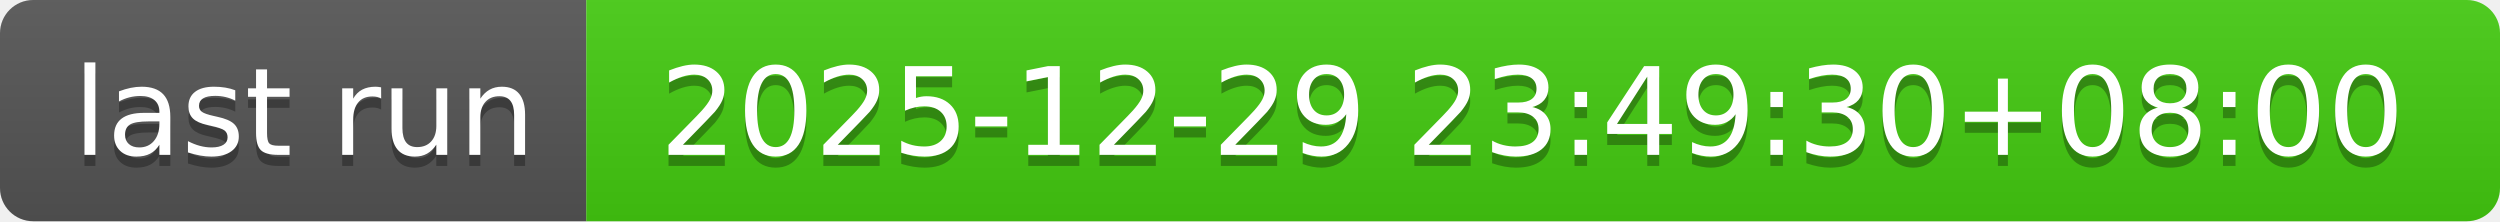
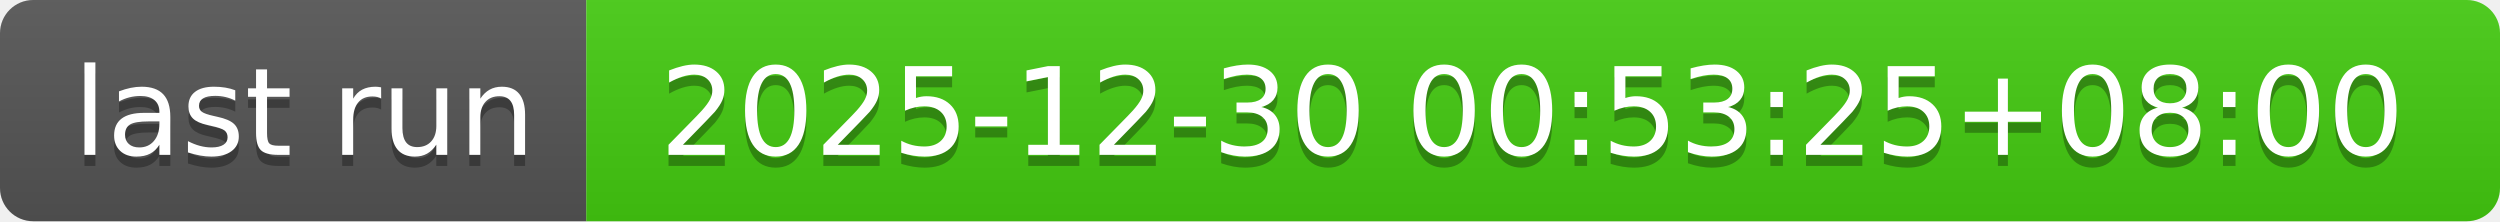
- <svg xmlns="http://www.w3.org/2000/svg" width="226" height="20" role="img" aria-label="last run: 2025-12-29 23:49:30+08:00">
+ <svg xmlns="http://www.w3.org/2000/svg" width="226" height="20" role="img" aria-label="last run: 2025-12-30 00:53:25+08:00">
  <linearGradient id="s" x2="0" y2="100%">
    <stop offset="0" stop-color="#bbb" stop-opacity=".1" />
    <stop offset="1" stop-opacity=".1" />
  </linearGradient>
  <clipPath id="r">
    <rect width="226" height="20" rx="3" fill="#fff" />
  </clipPath>
  <g clip-path="url(#r)">
    <rect width="53" height="20" fill="#555" />
    <rect x="53" width="173" height="20" fill="#4c1" />
    <rect width="226" height="20" fill="url(#s)" />
  </g>
  <g fill="#fff" text-anchor="middle" font-family="Verdana,Geneva,DejaVu Sans,sans-serif" text-rendering="geometricPrecision" font-size="110">
    <text aria-hidden="true" x="275" y="150" fill="#010101" fill-opacity=".3" transform="scale(.1)" textLength="430">last run</text>
    <text x="275" y="140" transform="scale(.1)" fill="#fff" textLength="430">last run</text>
-     <text aria-hidden="true" x="1385" y="150" fill="#010101" fill-opacity=".3" transform="scale(.1)" textLength="1630">2025-12-29 23:49:30+08:00</text>
-     <text x="1385" y="140" transform="scale(.1)" fill="#fff" textLength="1630">2025-12-29 23:49:30+08:00</text>
+     <text aria-hidden="true" x="1385" y="150" fill="#010101" fill-opacity=".3" transform="scale(.1)" textLength="1630">2025-12-30 00:53:25+08:00</text>
+     <text x="1385" y="140" transform="scale(.1)" fill="#fff" textLength="1630">2025-12-30 00:53:25+08:00</text>
  </g>
</svg>
